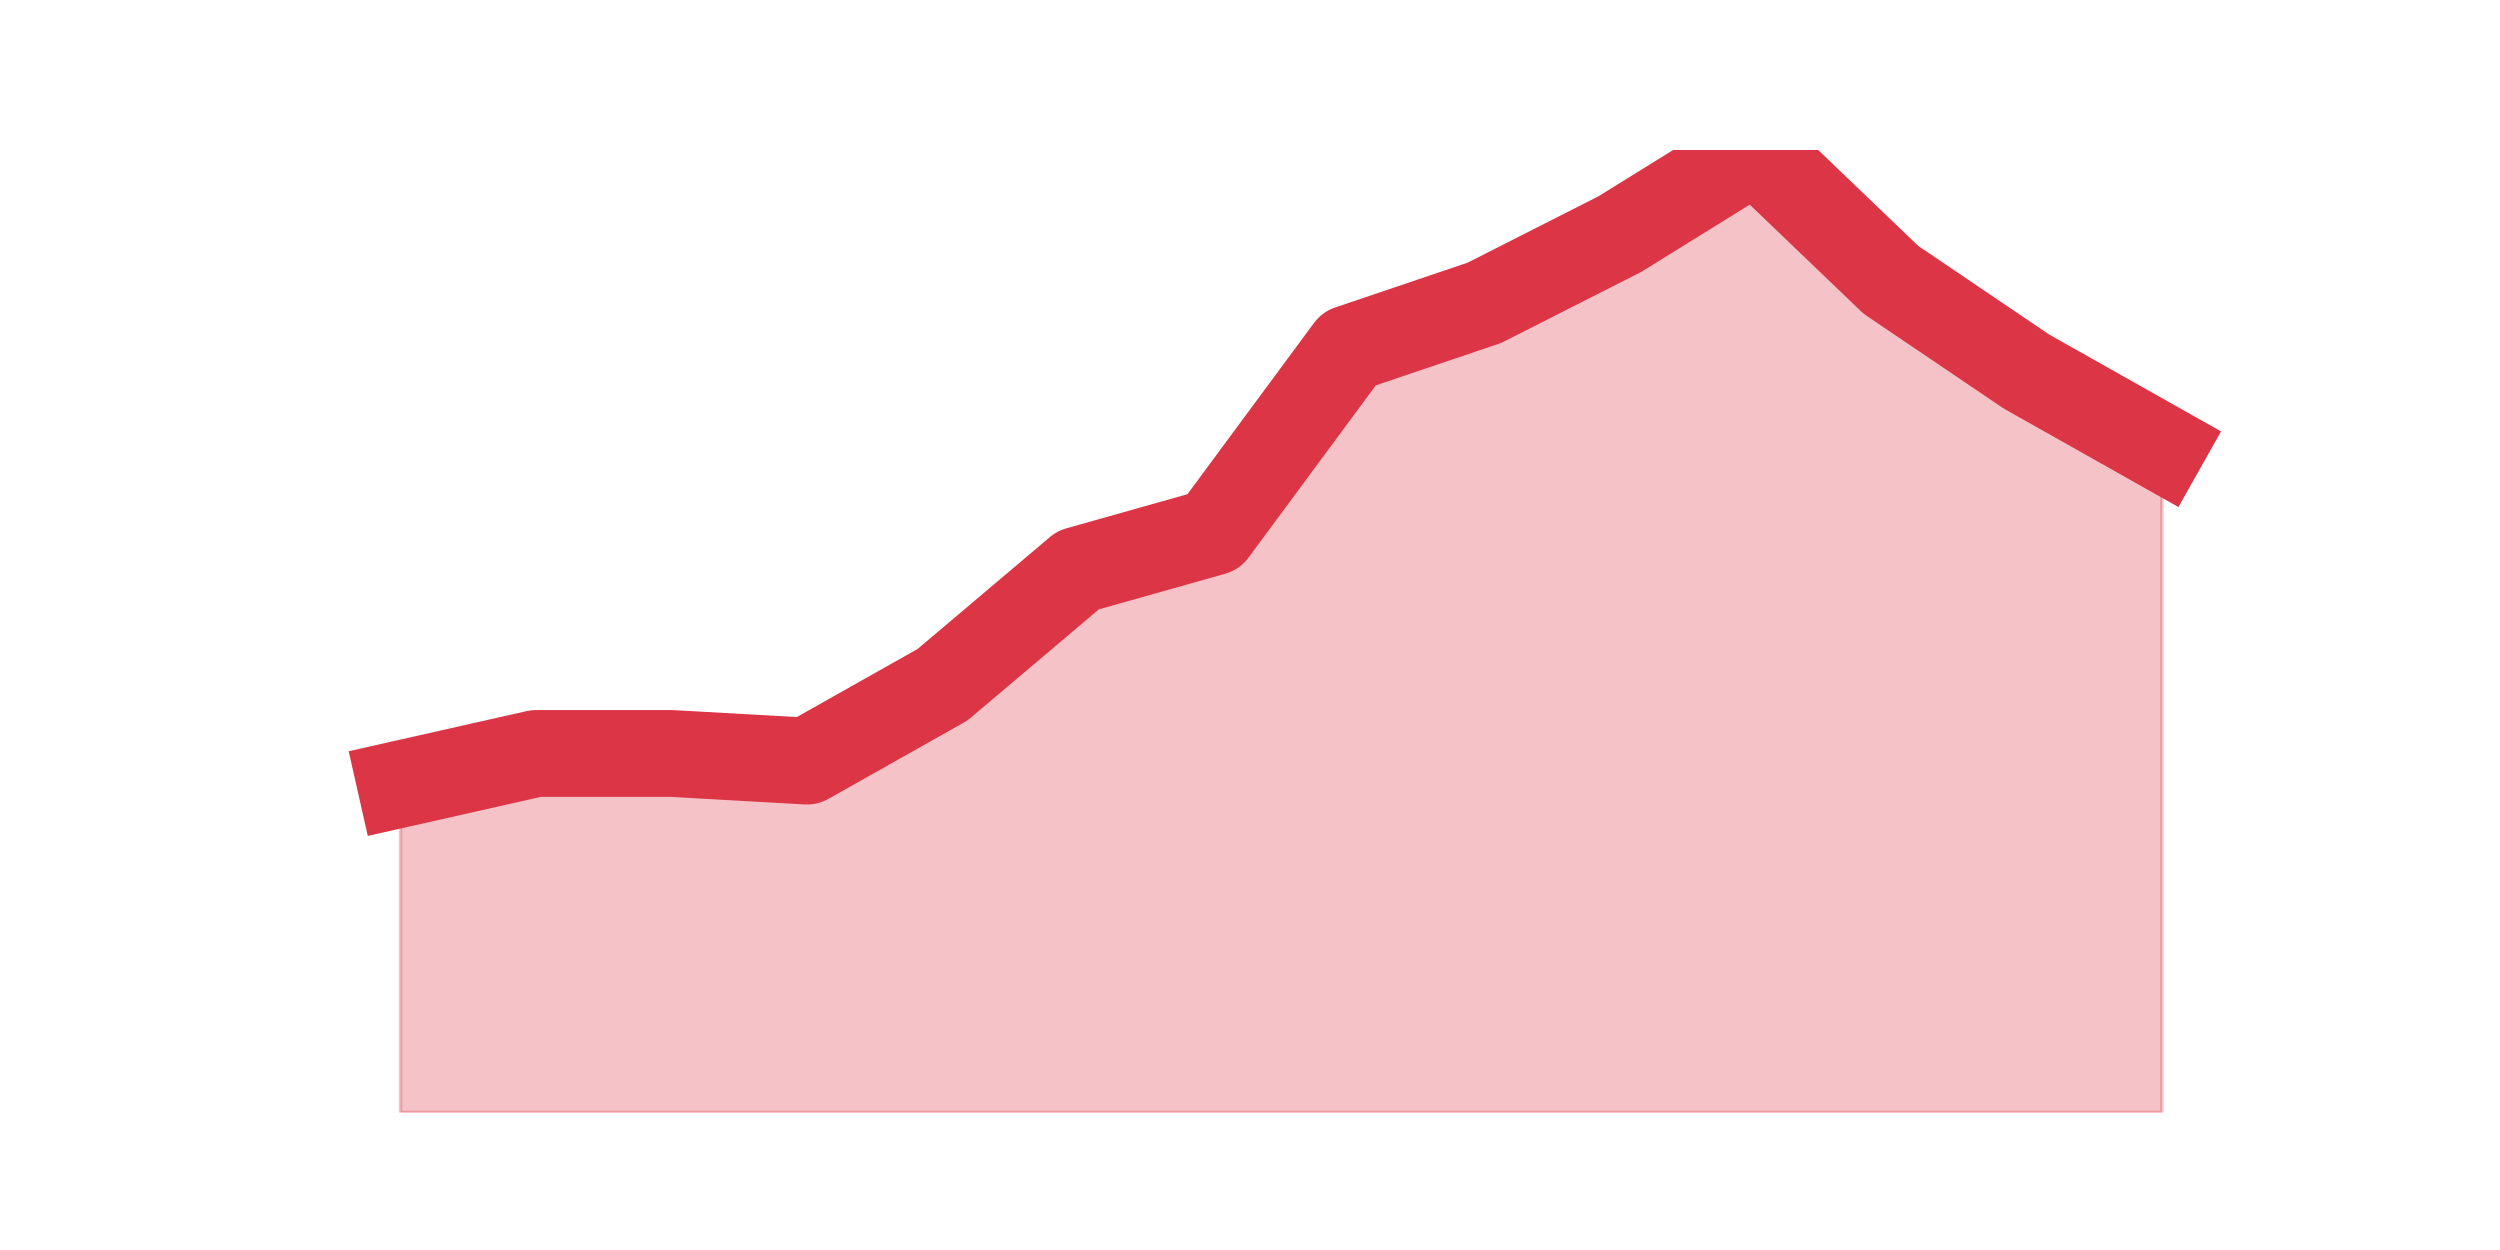
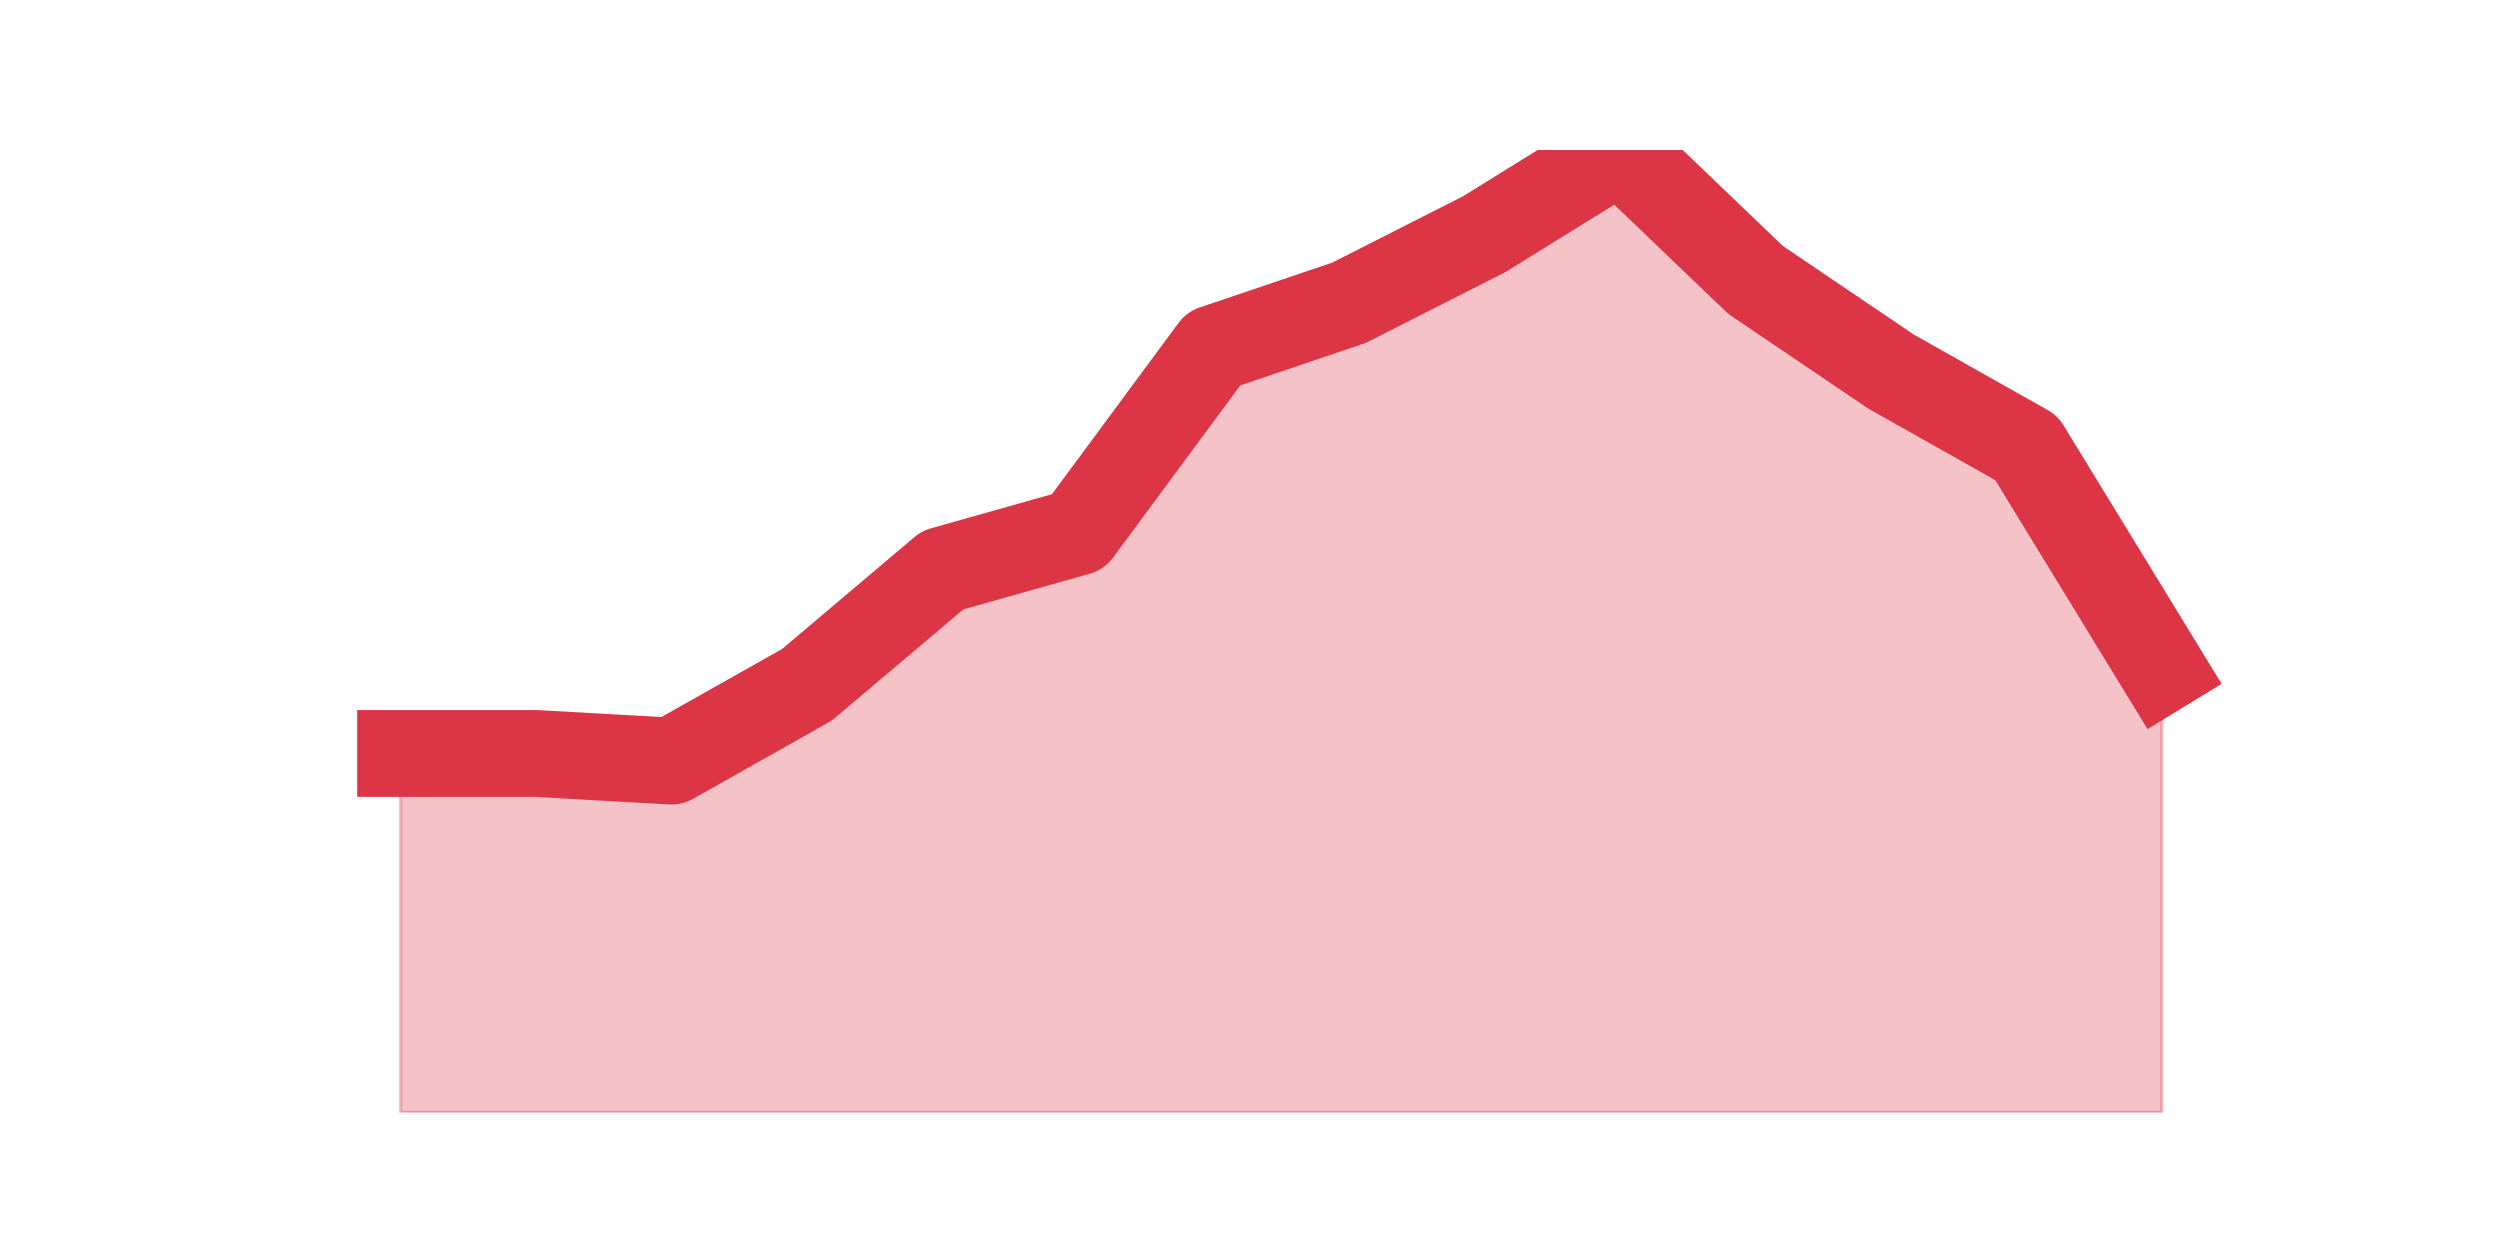
<svg xmlns="http://www.w3.org/2000/svg" xmlns:xlink="http://www.w3.org/1999/xlink" height="360pt" version="1.1" viewBox="0 0 720 360" width="720pt">
  <defs>
    <style type="text/css">*{stroke-linecap:butt;stroke-linejoin:round;}</style>
  </defs>
  <g id="figure_1">
    <g id="patch_1">
      <path d="M 0 360  L 720 360  L 720 0  L 0 0  z " style="fill:none;" />
    </g>
    <g id="axes_1">
      <g id="matplotlib.axis_1" />
      <g id="matplotlib.axis_2" />
      <g id="PolyCollection_1">
        <defs>
-           <path d="M 115.364 -134.2  L 115.364 -39.6  L 154.385 -39.6  L 193.406 -39.6  L 232.427 -39.6  L 271.448 -39.6  L 310.469 -39.6  L 349.49 -39.6  L 388.51 -39.6  L 427.531 -39.6  L 466.552 -39.6  L 505.573 -39.6  L 544.594 -39.6  L 583.615 -39.6  L 622.636 -39.6  L 622.636 -231  L 622.636 -231  L 583.615 -253  L 544.594 -279.4  L 505.573 -316.8  L 466.552 -292.6  L 427.531 -272.8  L 388.51 -259.6  L 349.49 -206.8  L 310.469 -195.8  L 271.448 -162.8  L 232.427 -140.8  L 193.406 -143  L 154.385 -143  L 115.364 -134.2  z " id="mbb2d5993f4" style="stroke:#dc3545;stroke-opacity:0.3;" />
+           <path d="M 115.364 -143  L 115.364 -39.6  L 154.385 -39.6  L 193.406 -39.6  L 232.427 -39.6  L 271.448 -39.6  L 310.469 -39.6  L 349.49 -39.6  L 388.51 -39.6  L 427.531 -39.6  L 466.552 -39.6  L 505.573 -39.6  L 544.594 -39.6  L 583.615 -39.6  L 622.636 -39.6  L 622.636 -167.2  L 622.636 -167.2  L 583.615 -231  L 544.594 -253  L 505.573 -279.4  L 466.552 -316.8  L 427.531 -292.6  L 388.51 -272.8  L 349.49 -259.6  L 310.469 -206.8  L 271.448 -195.8  L 232.427 -162.8  L 193.406 -140.8  L 154.385 -143  L 115.364 -143  z " id="mb680feebaf" style="stroke:#dc3545;stroke-opacity:0.3;" />
        </defs>
-         <g clip-path="url(#p052d21e411)">
-           <use style="fill:#dc3545;fill-opacity:0.3;stroke:#dc3545;stroke-opacity:0.3;" x="0" xlink:href="#mbb2d5993f4" y="360" />
+         <g clip-path="url(#p2955f07dd8)">
+           <use style="fill:#dc3545;fill-opacity:0.3;stroke:#dc3545;stroke-opacity:0.3;" x="0" xlink:href="#mb680feebaf" y="360" />
        </g>
      </g>
      <g id="line2d_1">
-         <path clip-path="url(#p052d21e411)" d="M 115.364 225.8  L 154.385 217  L 193.406 217  L 232.427 219.2  L 271.448 197.2  L 310.469 164.2  L 349.49 153.2  L 388.51 100.4  L 427.531 87.2  L 466.552 67.4  L 505.573 43.2  L 544.594 80.6  L 583.615 107  L 622.636 129  " style="fill:none;stroke:#dc3545;stroke-linecap:square;stroke-width:25;" />
+         <path clip-path="url(#p2955f07dd8)" d="M 115.364 217  L 154.385 217  L 193.406 219.2  L 232.427 197.2  L 271.448 164.2  L 310.469 153.2  L 349.49 100.4  L 388.51 87.2  L 427.531 67.4  L 466.552 43.2  L 505.573 80.6  L 544.594 107  L 583.615 129  L 622.636 192.8  " style="fill:none;stroke:#dc3545;stroke-linecap:square;stroke-width:25;" />
      </g>
    </g>
  </g>
  <defs>
-     <clipPath id="p052d21e411">
+     <clipPath id="p2955f07dd8">
      <rect height="277.2" width="558" x="90" y="43.2" />
    </clipPath>
  </defs>
</svg>
